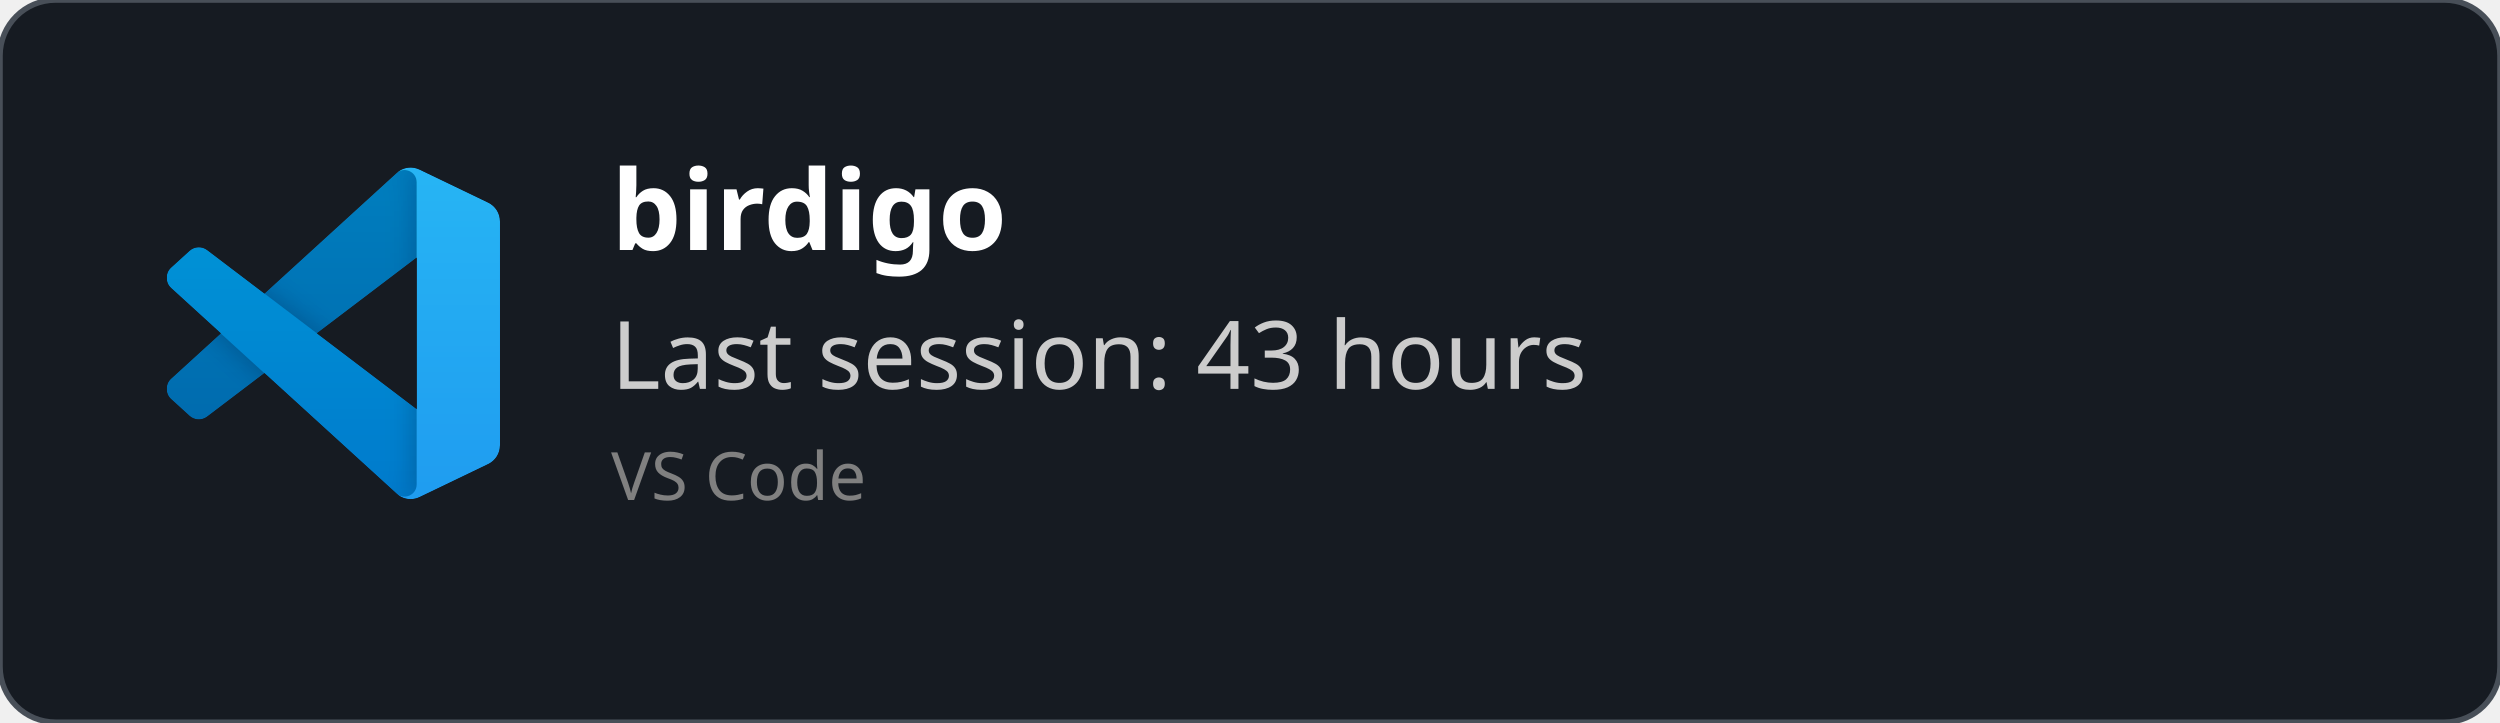
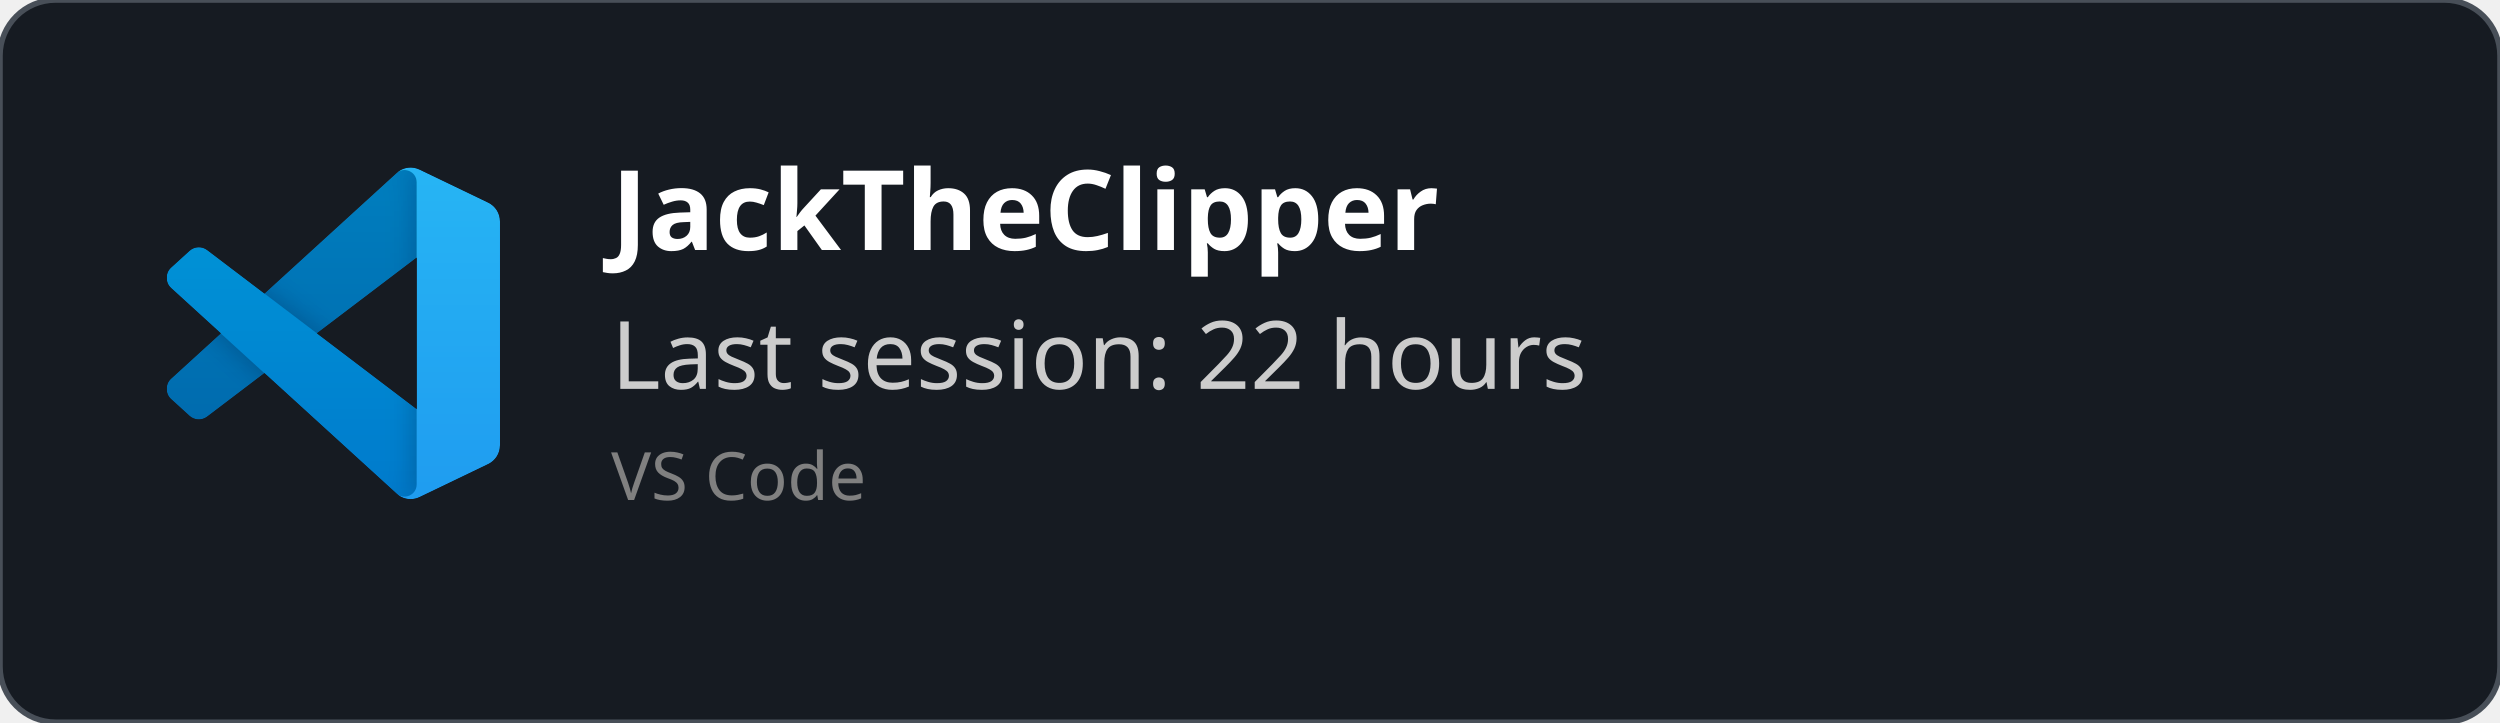
<svg xmlns="http://www.w3.org/2000/svg" width="450" height="130" viewBox="0 0 450 130" fill="none" role="img">
  <style>
    *{
        font-family: 'Segoe UI', Ubuntu, monospace
    }
    </style>
  <defs>
    <clipPath id="horizontalClip" x="20" y="20" width="500" height="200">
      <rect x="90" y="20" width="300" height="50" />
    </clipPath>
  </defs>
  <rect width="450" height="130" fill="rgba(22,27,34)" stroke="#484f58" stroke-width="1" fill-opacity="1" stroke-opacity="1" x="0" y="0" rx="10px" ry="10px">
    </rect>
  <svg width="60" height="60" x="30" y="30" viewBox="0 0 100 100" fill="none" id="vscode">
    <mask id="mask0" mask-type="alpha" maskUnits="userSpaceOnUse" x="0" y="0" width="100" height="100">
      <path fill-rule="evenodd" clip-rule="evenodd" d="M70.912 99.317C72.487 99.931 74.283 99.891 75.873 99.126L96.461 89.22C98.624 88.179 100 85.989 100 83.587V16.413C100 14.011 98.624 11.822 96.461 10.781L75.873 0.874C73.786 -0.13 71.345 0.116 69.513 1.447C69.252 1.637 69.003 1.849 68.769 2.083L29.355 38.041L12.187 25.01C10.589 23.797 8.354 23.896 6.869 25.246L1.363 30.255C-0.453 31.906 -0.455 34.763 1.359 36.417L16.247 50L1.359 63.583C-0.455 65.237 -0.453 68.094 1.363 69.745L6.869 74.754C8.354 76.104 10.589 76.204 12.187 74.99L29.355 61.959L68.769 97.917C69.392 98.541 70.125 99.01 70.912 99.317ZM75.015 27.299L45.109 50L75.015 72.701V27.299Z" fill="white" />
    </mask>
    <g mask="url(#mask0)">
      <path d="M96.461 10.796L75.857 0.876C73.472 -0.273 70.622 0.212 68.75 2.083L1.299 63.583C-0.516 65.237 -0.514 68.094 1.303 69.745L6.813 74.754C8.298 76.104 10.535 76.204 12.134 74.99L93.361 13.37C96.086 11.303 100 13.246 100 16.667V16.427C100 14.027 98.625 11.838 96.461 10.796Z" fill="#0065A9" />
      <g filter="url(#filter0_d)">
        <path d="M96.461 89.204L75.857 99.124C73.472 100.273 70.622 99.788 68.75 97.917L1.299 36.417C-0.516 34.763 -0.514 31.906 1.303 30.255L6.813 25.246C8.298 23.896 10.535 23.796 12.134 25.009L93.361 86.63C96.086 88.697 100 86.754 100 83.333V83.573C100 85.974 98.625 88.162 96.461 89.204Z" fill="#007ACC" />
      </g>
      <g filter="url(#filter1_d)">
        <path d="M75.858 99.126C73.472 100.274 70.622 99.788 68.75 97.917C71.056 100.223 75 98.59 75 95.328V4.672C75 1.41 71.056 -0.223 68.75 2.083C70.622 0.211 73.472 -0.274 75.858 0.874L96.459 10.781C98.623 11.822 100 14.011 100 16.413V83.587C100 85.989 98.623 88.179 96.459 89.22L75.858 99.126Z" fill="#1F9CF0" />
      </g>
      <g style="mix-blend-mode:overlay" opacity="0.25">
        <path fill-rule="evenodd" clip-rule="evenodd" d="M70.851 99.317C72.426 99.931 74.222 99.891 75.812 99.126L96.4 89.22C98.563 88.179 99.939 85.989 99.939 83.587V16.413C99.939 14.011 98.564 11.822 96.4 10.781L75.812 0.874C73.725 -0.13 71.284 0.116 69.453 1.447C69.191 1.637 68.942 1.849 68.708 2.083L29.294 38.041L12.126 25.01C10.528 23.796 8.293 23.896 6.809 25.246L1.302 30.255C-0.513 31.906 -0.515 34.763 1.298 36.417L16.186 50L1.298 63.583C-0.515 65.237 -0.513 68.094 1.302 69.745L6.809 74.754C8.293 76.104 10.528 76.204 12.126 74.99L29.294 61.959L68.708 97.917C69.332 98.54 70.064 99.01 70.851 99.317ZM74.954 27.299L45.048 50L74.954 72.701V27.299Z" fill="url(#paint0_linear)" />
      </g>
    </g>
    <defs>
      <filter id="filter0_d" x="-8.394" y="15.829" width="116.727" height="92.246" filterUnits="userSpaceOnUse" color-interpolation-filters="sRGB">
        <feFlood flood-opacity="0" result="BackgroundImageFix" />
        <feColorMatrix in="SourceAlpha" type="matrix" values="0 0 0 0 0 0 0 0 0 0 0 0 0 0 0 0 0 0 127 0" />
        <feOffset />
        <feGaussianBlur stdDeviation="4.167" />
        <feColorMatrix type="matrix" values="0 0 0 0 0 0 0 0 0 0 0 0 0 0 0 0 0 0 0.25 0" />
        <feBlend mode="overlay" in2="BackgroundImageFix" result="effect1_dropShadow" />
        <feBlend mode="normal" in="SourceGraphic" in2="effect1_dropShadow" result="shape" />
      </filter>
      <filter id="filter1_d" x="60.417" y="-8.076" width="47.917" height="116.151" filterUnits="userSpaceOnUse" color-interpolation-filters="sRGB">
        <feFlood flood-opacity="0" result="BackgroundImageFix" />
        <feColorMatrix in="SourceAlpha" type="matrix" values="0 0 0 0 0 0 0 0 0 0 0 0 0 0 0 0 0 0 127 0" />
        <feOffset />
        <feGaussianBlur stdDeviation="4.167" />
        <feColorMatrix type="matrix" values="0 0 0 0 0 0 0 0 0 0 0 0 0 0 0 0 0 0 0.25 0" />
        <feBlend mode="overlay" in2="BackgroundImageFix" result="effect1_dropShadow" />
        <feBlend mode="normal" in="SourceGraphic" in2="effect1_dropShadow" result="shape" />
      </filter>
      <linearGradient id="paint0_linear" x1="49.939" y1="0.258" x2="49.939" y2="99.742" gradientUnits="userSpaceOnUse">
        <stop stop-color="white" />
        <stop offset="1" stop-color="white" stop-opacity="0" />
      </linearGradient>
    </defs>
  </svg>
  <text x="110" y="45" font-size="20" clip-path="url(#horizontalClip)" font-weight="bold" font-family="Ubuntu" fill="white">
-     birdigo
+     JackTheClipper
    </text>
  <text x="110" y="70" font-size="17px" font-family="Ubuntu" fill="#ccc">
-     Last session: 43 hours
+     Last session: 22 hours
    </text>
  <text x="110" y="90" font-size="12px" font-family="Ubuntu" fill="grey">
    VS Code
    </text>
</svg>
